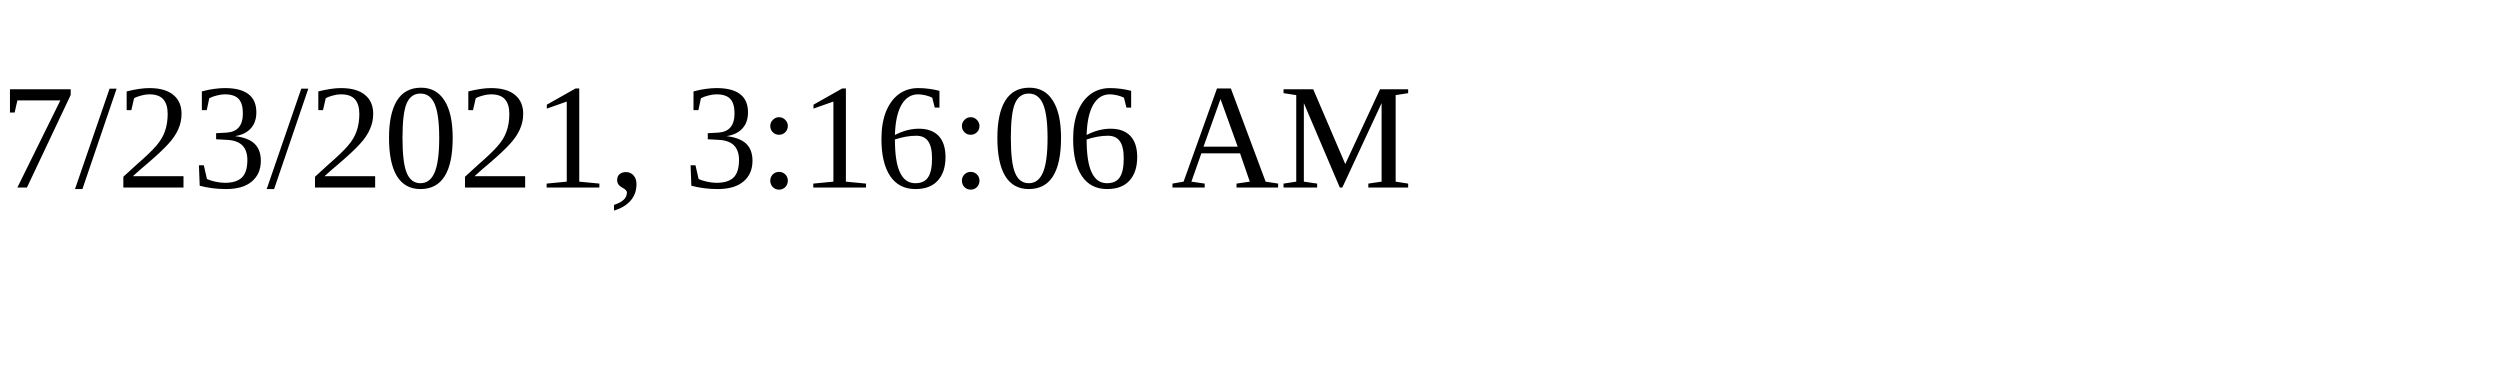
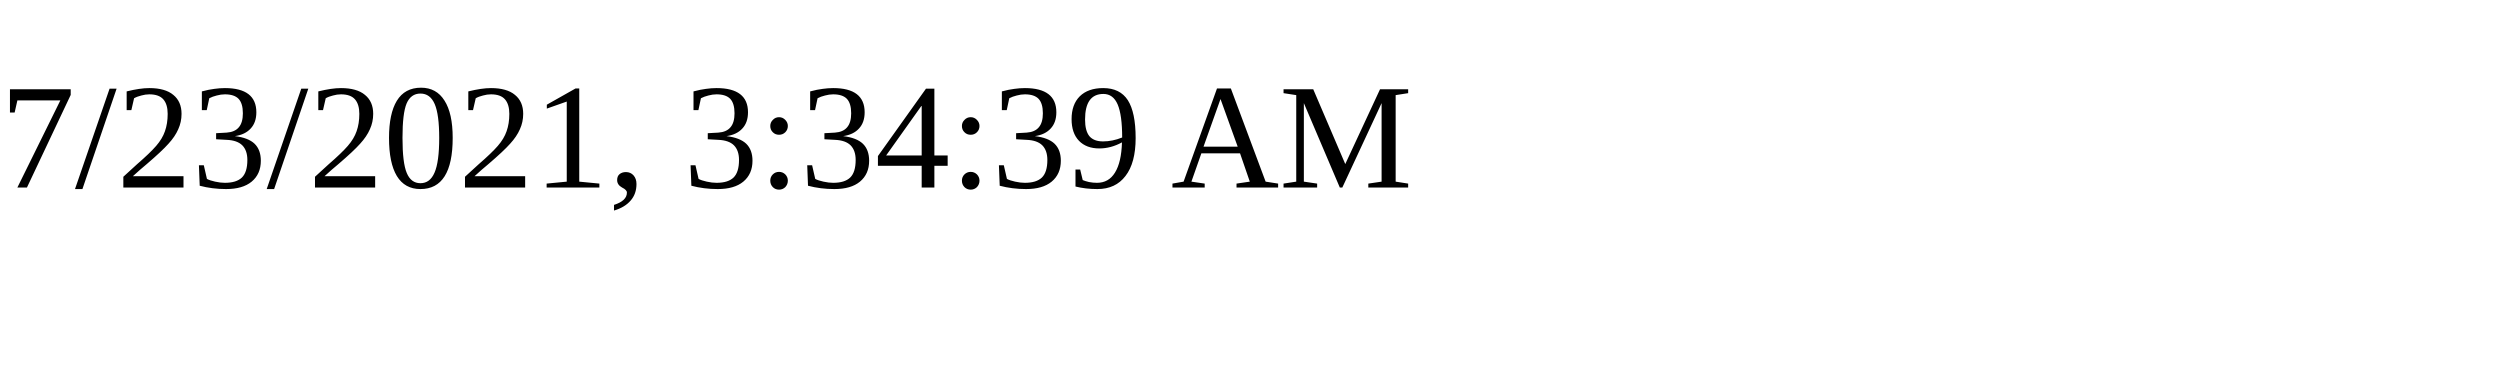
<svg xmlns="http://www.w3.org/2000/svg" height="30" width="200">
-   <text x="0" y="15">7/23/2021, 3:16:06 AM</text>
+   <text x="0" y="15">7/23/2021, 3:34:39 AM</text>
</svg>
